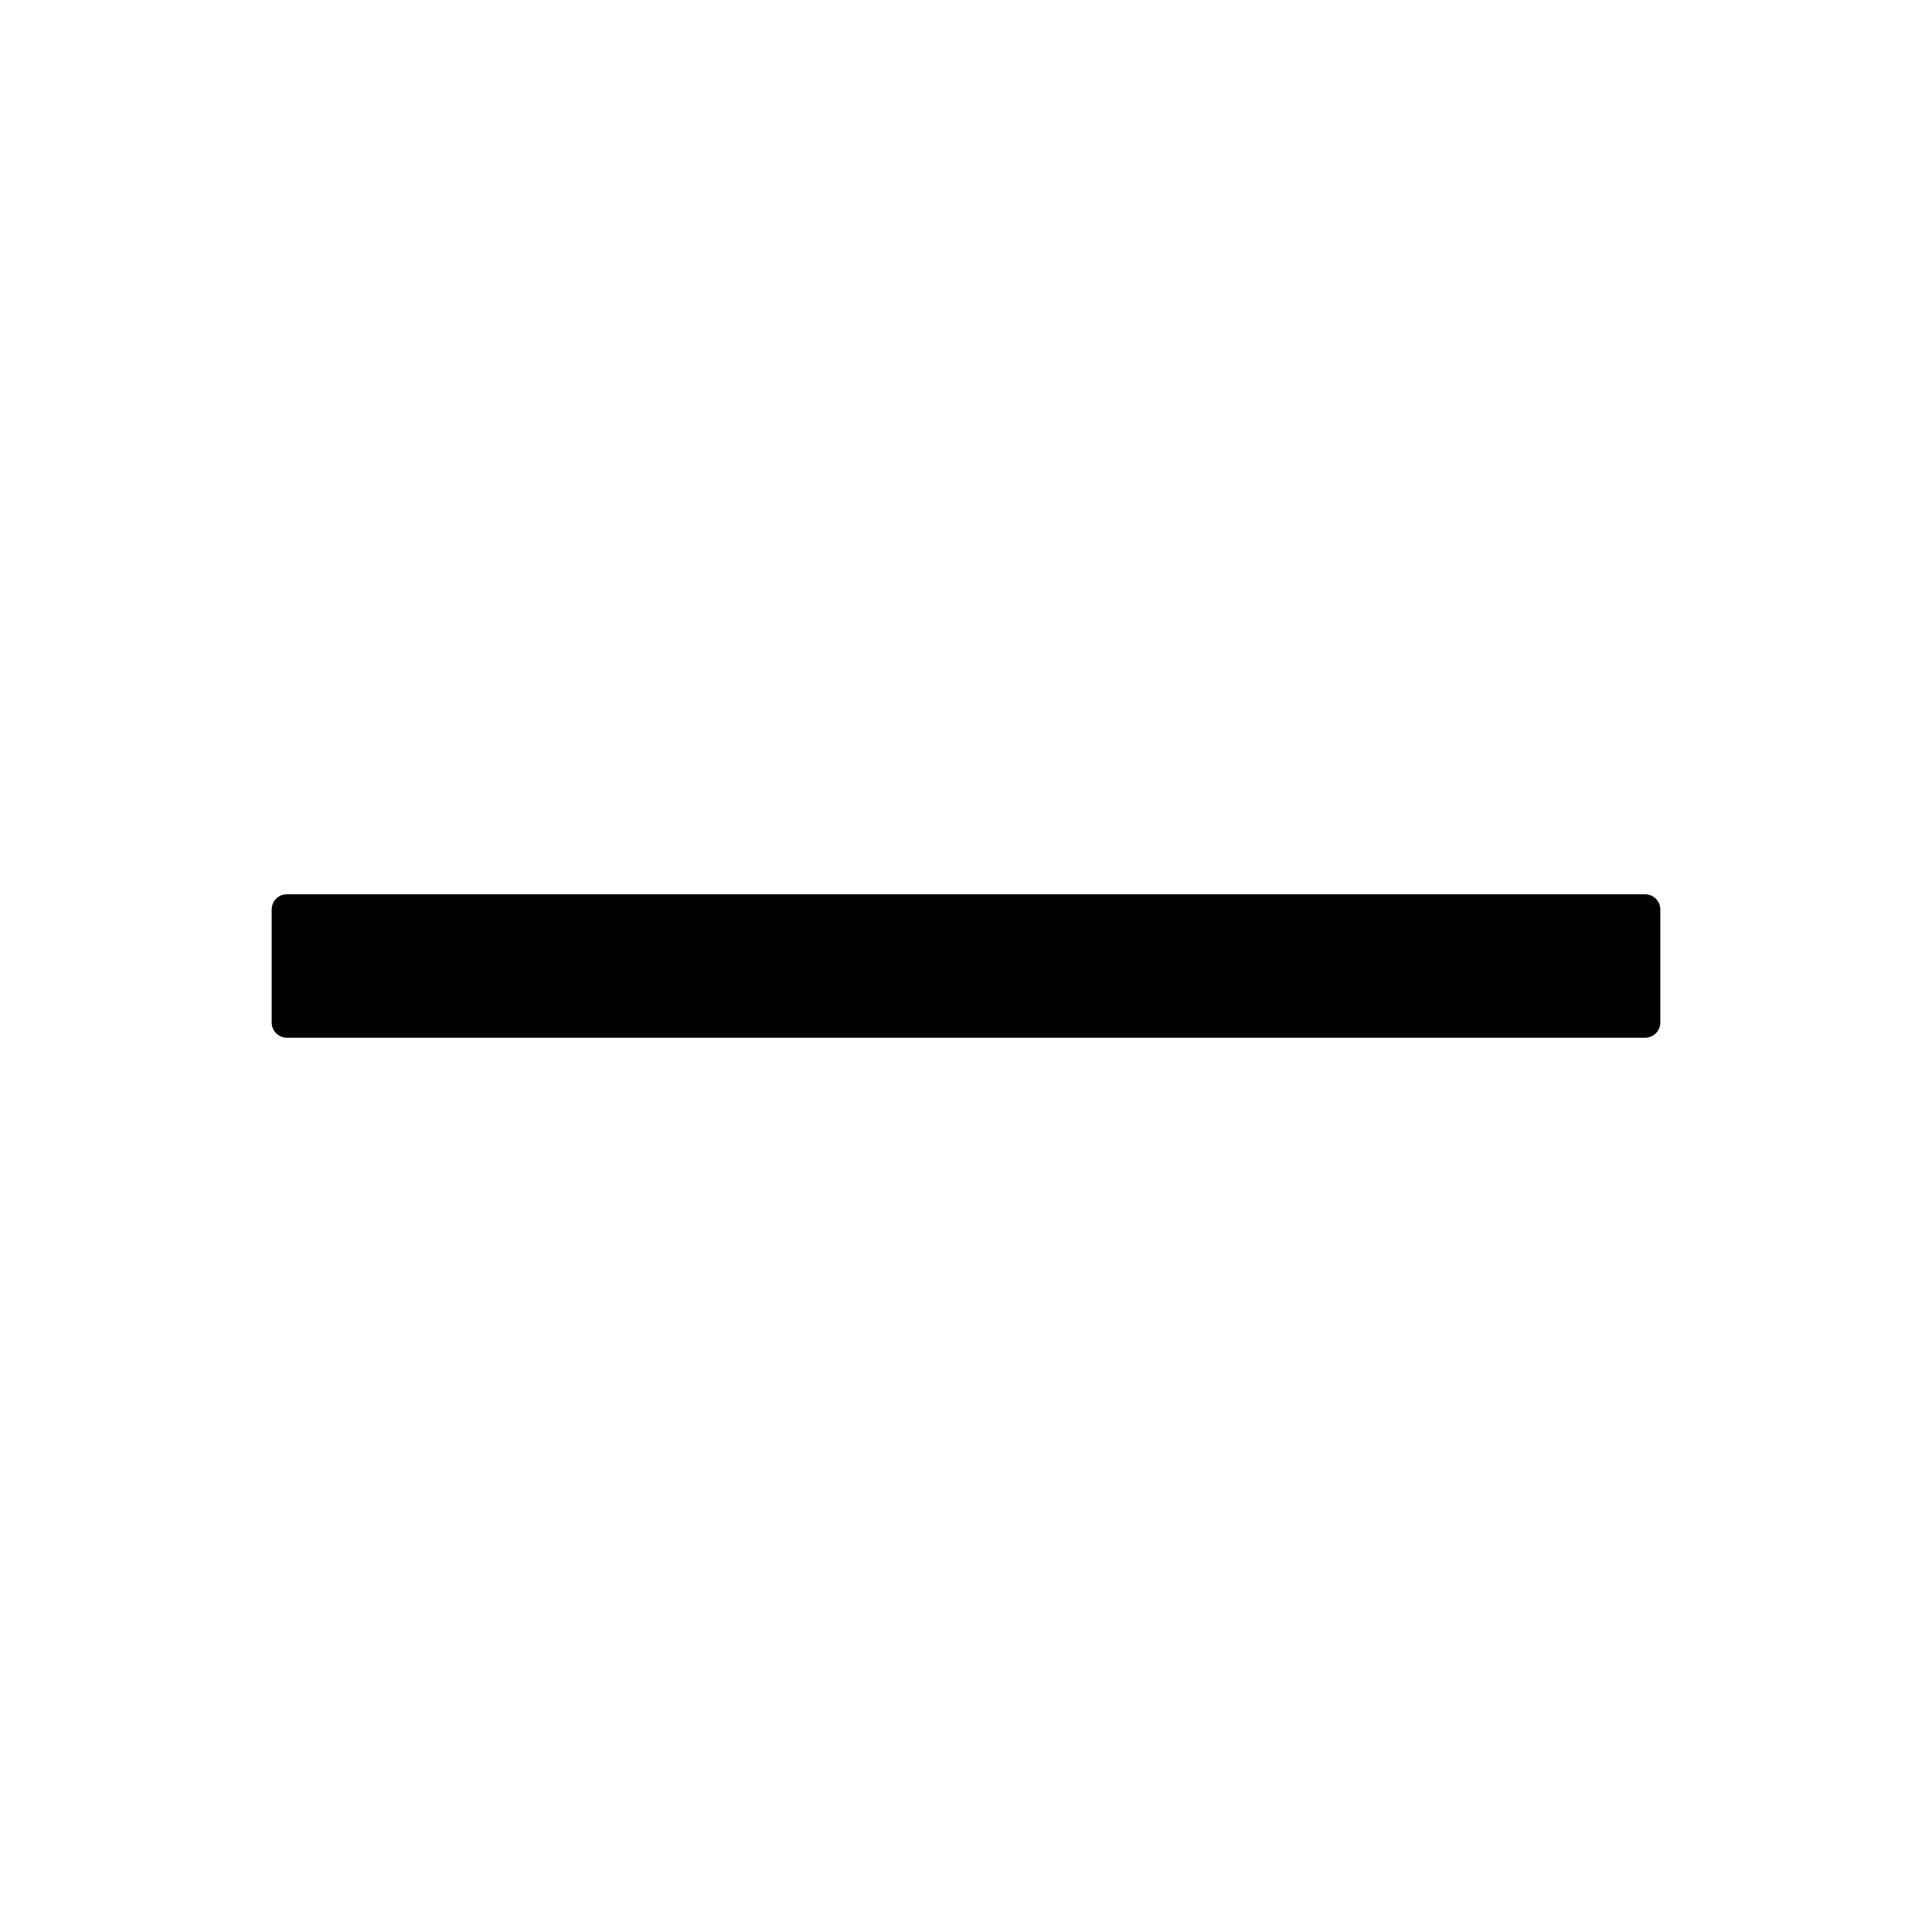
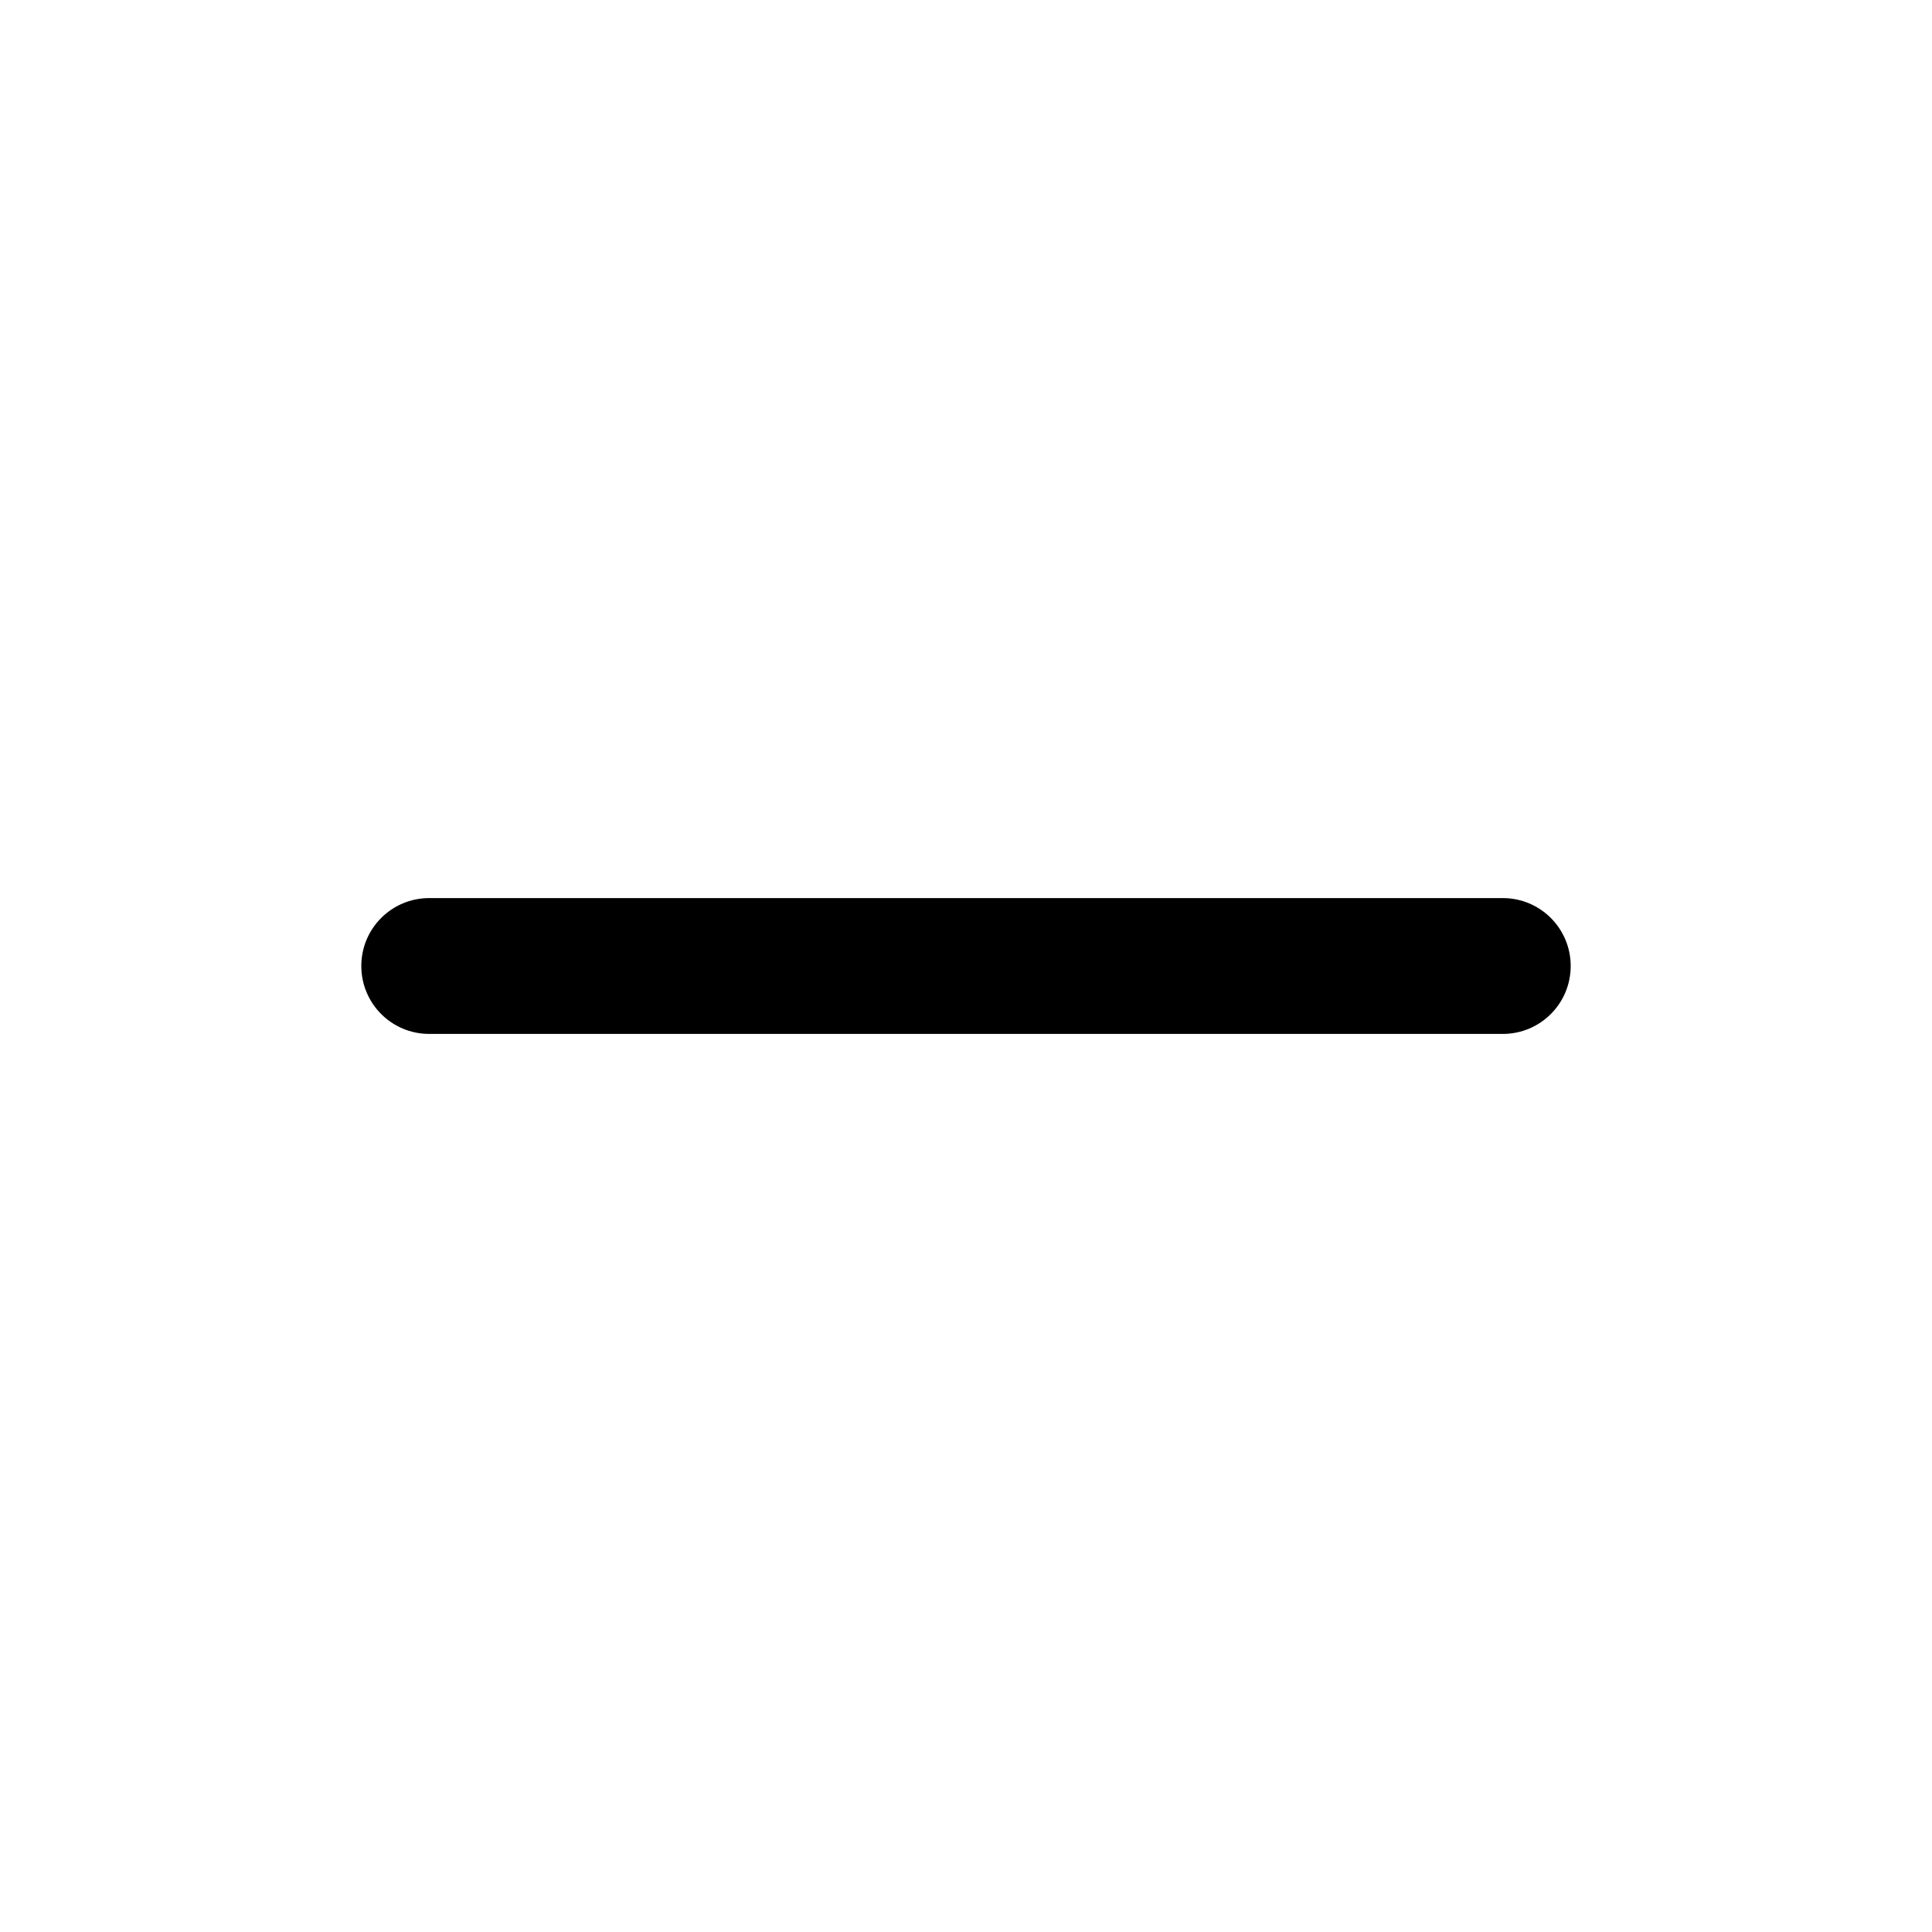
- <svg xmlns="http://www.w3.org/2000/svg" version="1.1" id="图层_1" x="0px" y="0px" viewBox="0 0 1024 1024" style="enable-background:new 0 0 1024 1024;" xml:space="preserve">
-   <path d="M872,474H152c-4.4,0-8,3.6-8,8v60c0,4.4,3.6,8,8,8h720c4.4,0,8-3.6,8-8v-60C880,477.6,876.4,474,872,474z" />
+ <svg id="minus" viewBox="0 0 1024 1024">
+   <path d="M796.5 548l-569 0c-19.9 0-36-16.1-36-36l0 0c0-19.9 16.1-36 36-36l569 0c19.9 0 36 16.1 36 36l0 0C832.5 531.9 816.4 548 796.5 548z" />
</svg>
